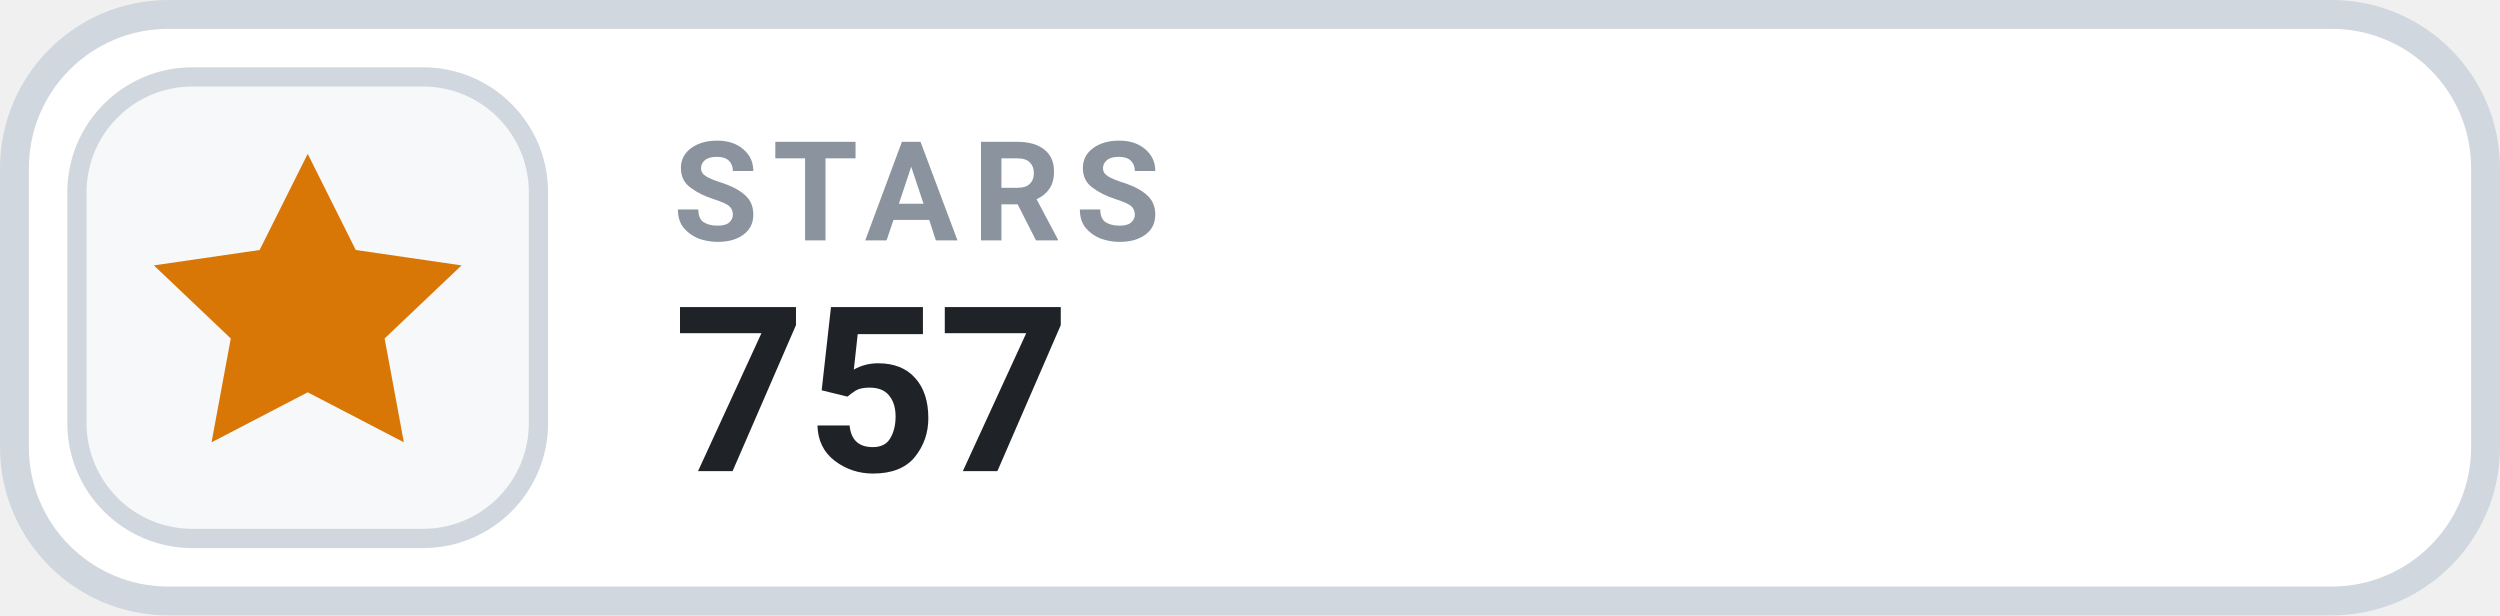
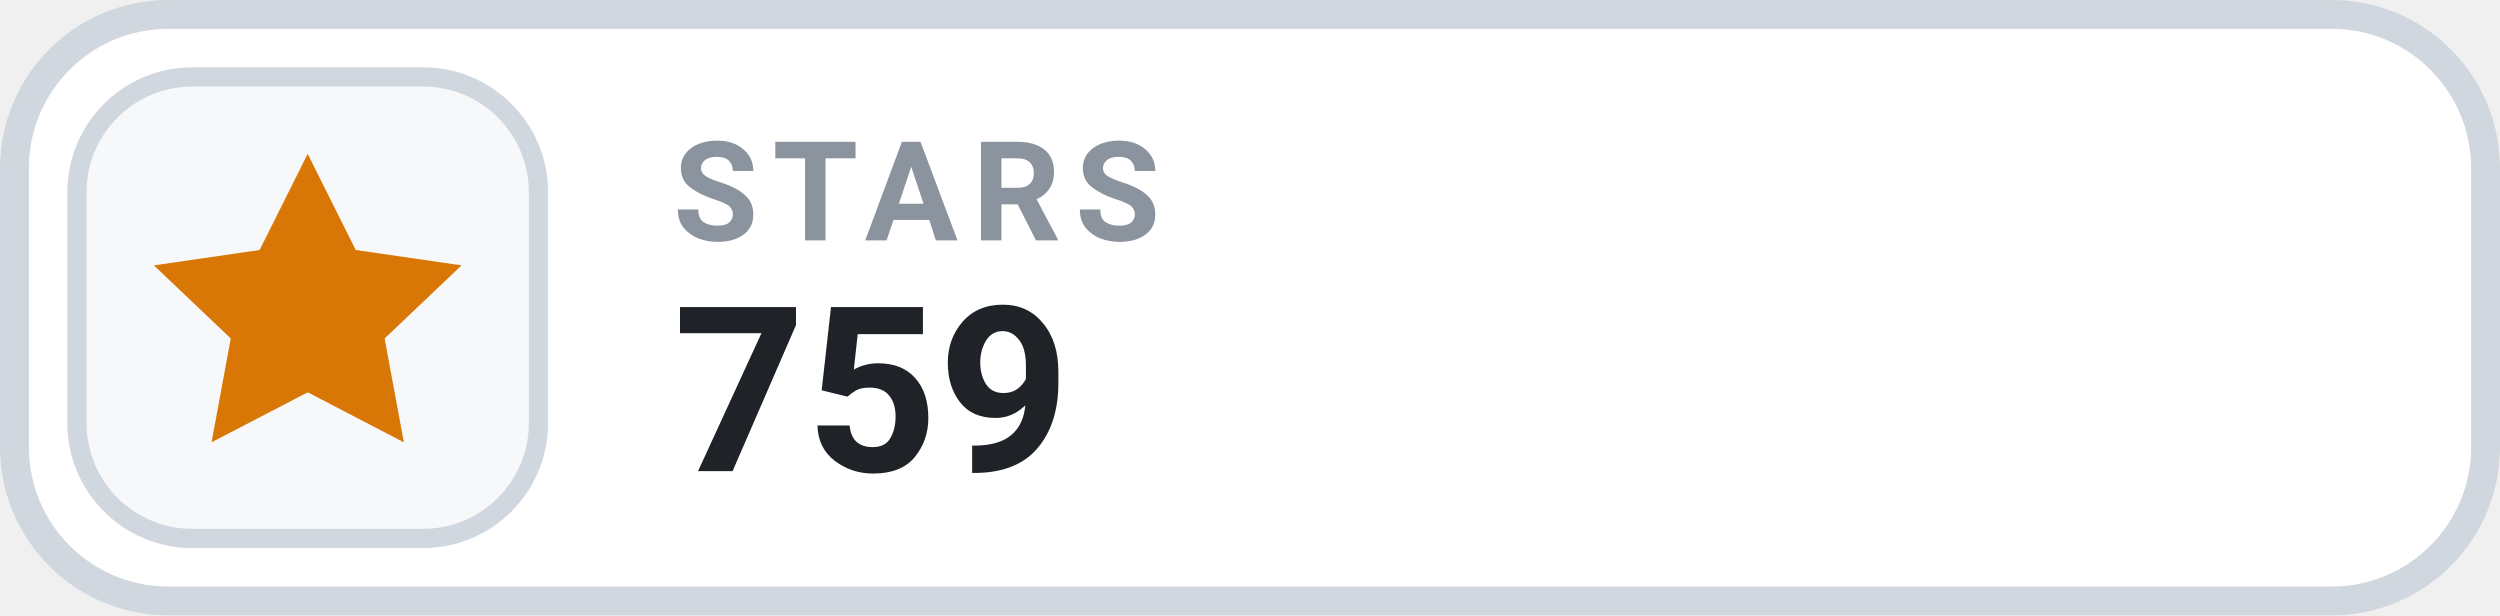
- <svg xmlns="http://www.w3.org/2000/svg" width="126" height="31.015" viewBox="0 0 130 32" role="img" aria-label="STARS 757">
+ <svg xmlns="http://www.w3.org/2000/svg" width="126" height="31.015" viewBox="0 0 130 32" role="img" aria-label="STARS 759">
  <rect x=".75" y=".75" width="128.5" height="30.5" rx="8" fill="#FFFFFF" stroke="#D0D7DE" stroke-width="1.5" />
  <rect x="4" y="4" width="24" height="24" rx="6" fill="#F6F8FA" stroke="#D0D7DE" stroke-width="1" />
  <g transform="translate(16 16)" style="color:#D97706;">
    <path d="M0 -8 l2.5 5 5.5 .8 -4 3.8 1 5.4 -5 -2.6 -5 2.6 1 -5.4 -4 -3.8 5.5 -.8 Z" fill="currentColor" />
  </g>
  <text x="35" y="12.5" fill="#8B949E" font-family="-apple-system,BlinkMacSystemFont,'Segoe UI',Roboto,Helvetica,Arial,sans-serif" font-size="7.2" font-weight="700" letter-spacing=".75">STARS</text>
-   <text x="35" y="24.5" fill="#1F2328" font-family="-apple-system,BlinkMacSystemFont,'Segoe UI',Roboto,Helvetica,Arial,sans-serif" font-size="12" font-weight="700">757</text>
+   <text x="35" y="24.5" fill="#1F2328" font-family="-apple-system,BlinkMacSystemFont,'Segoe UI',Roboto,Helvetica,Arial,sans-serif" font-size="12" font-weight="700">759</text>
</svg>
